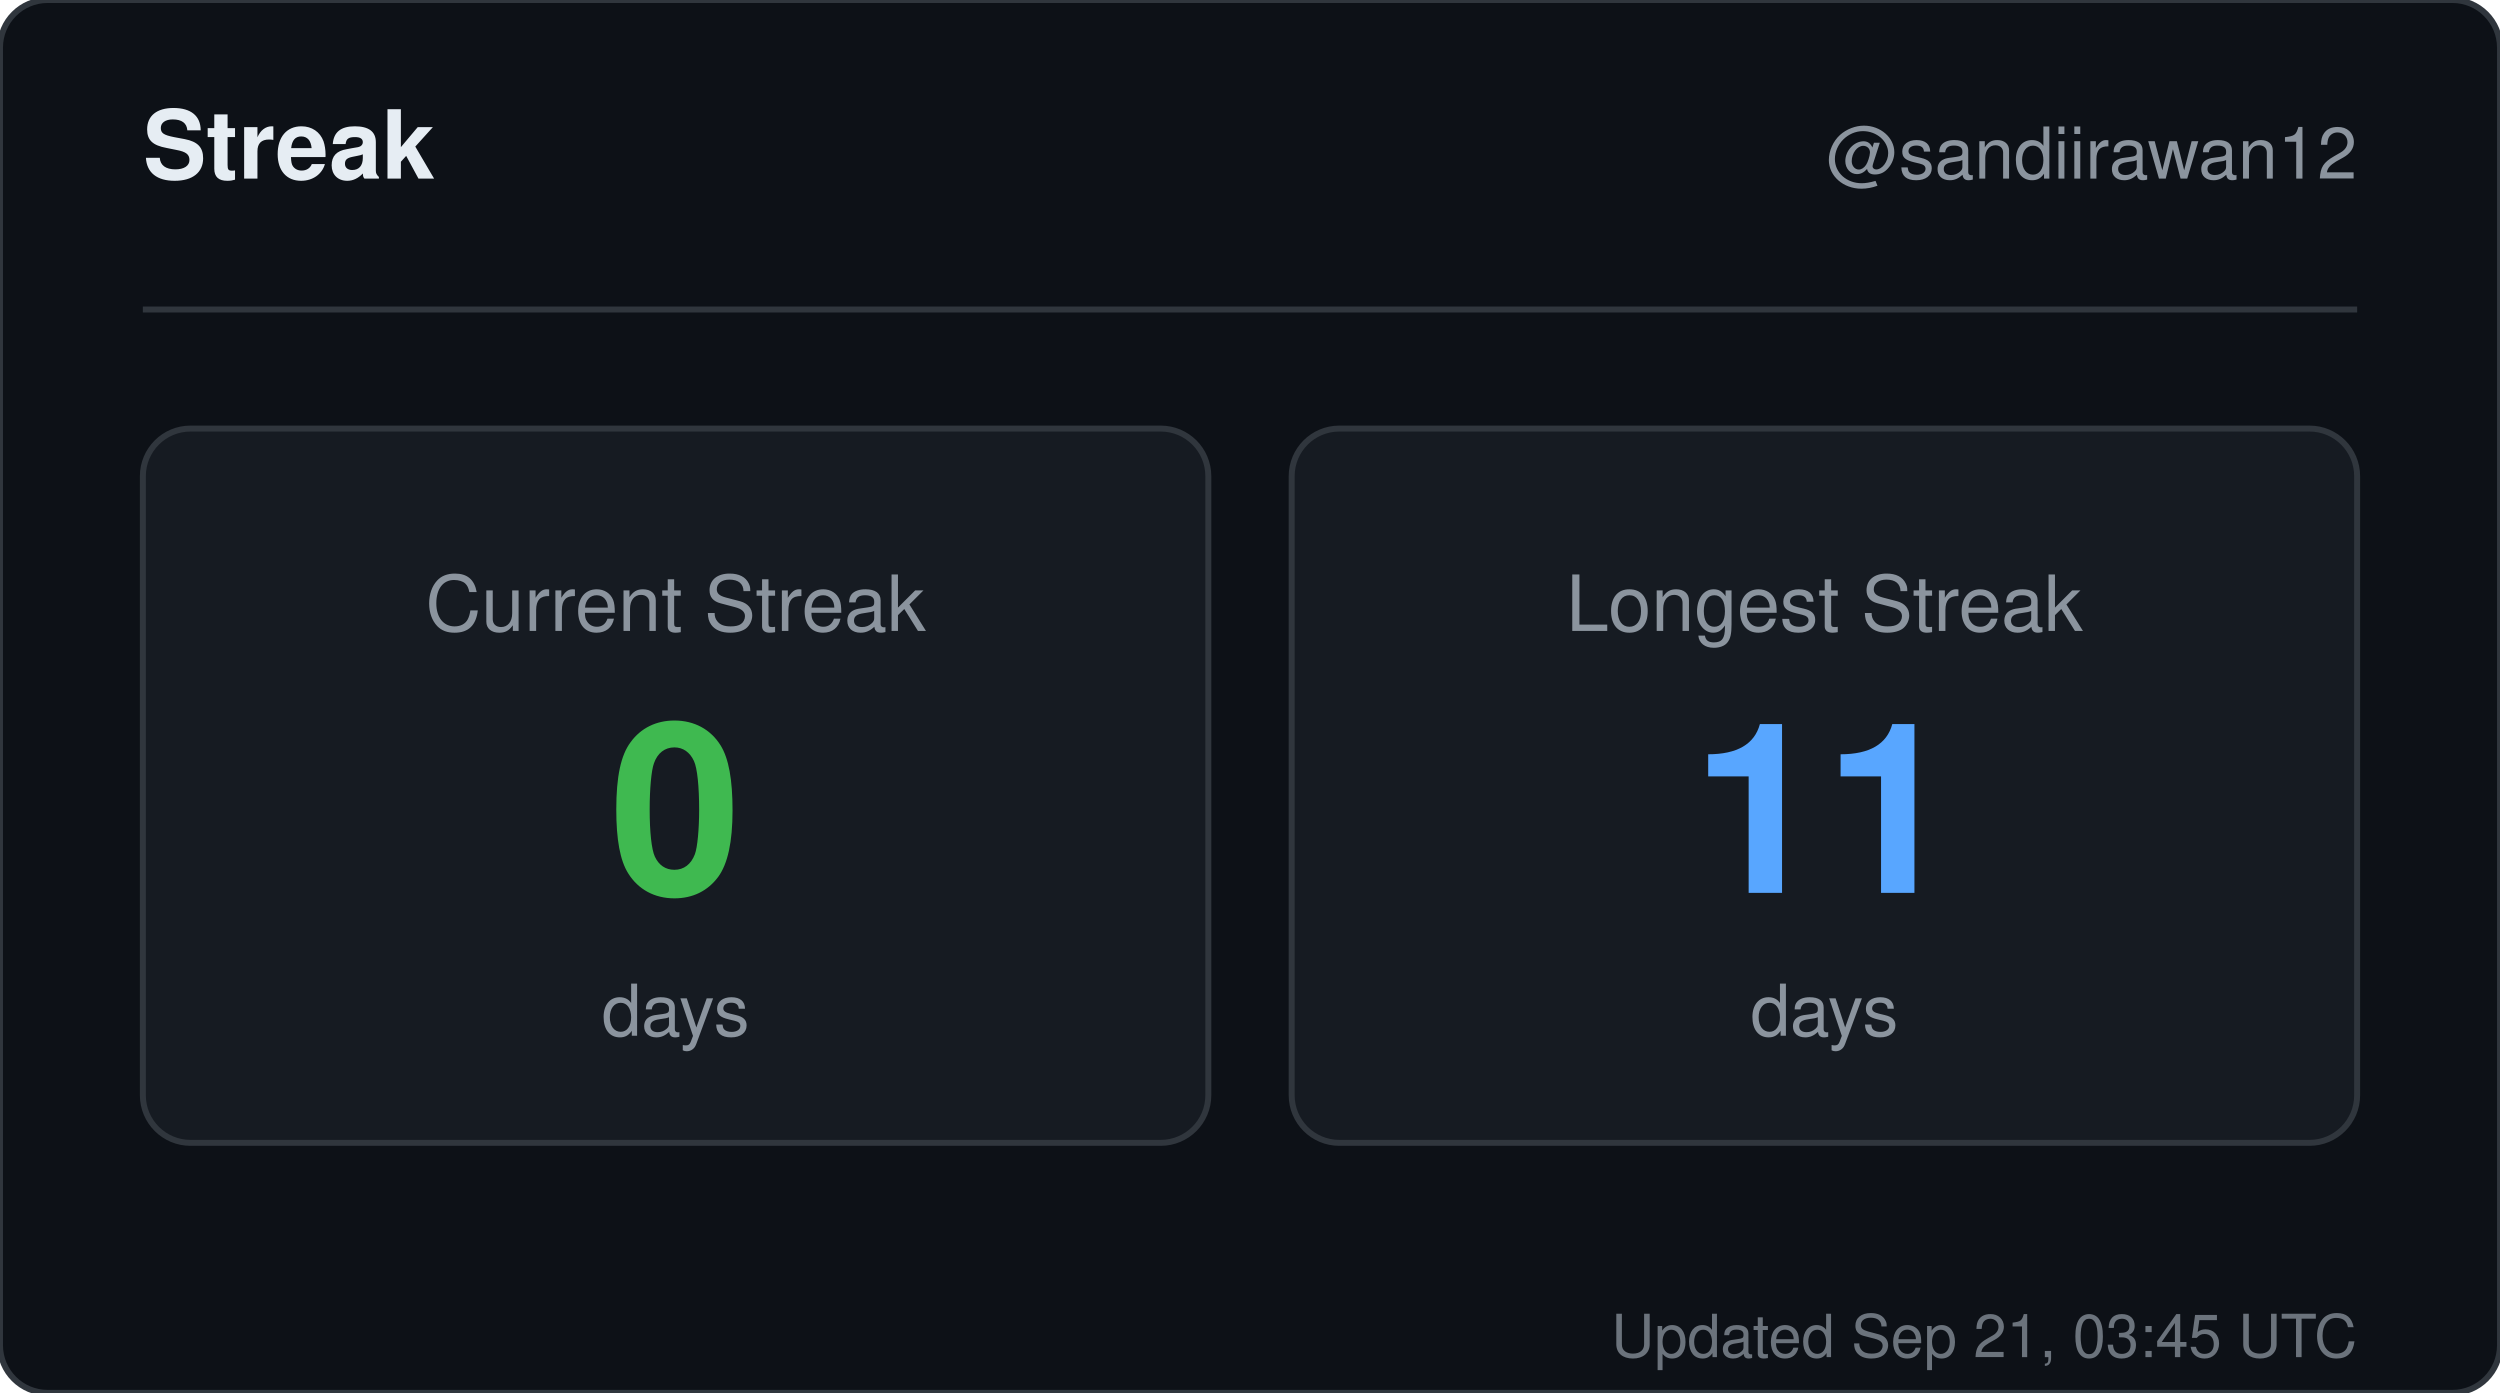
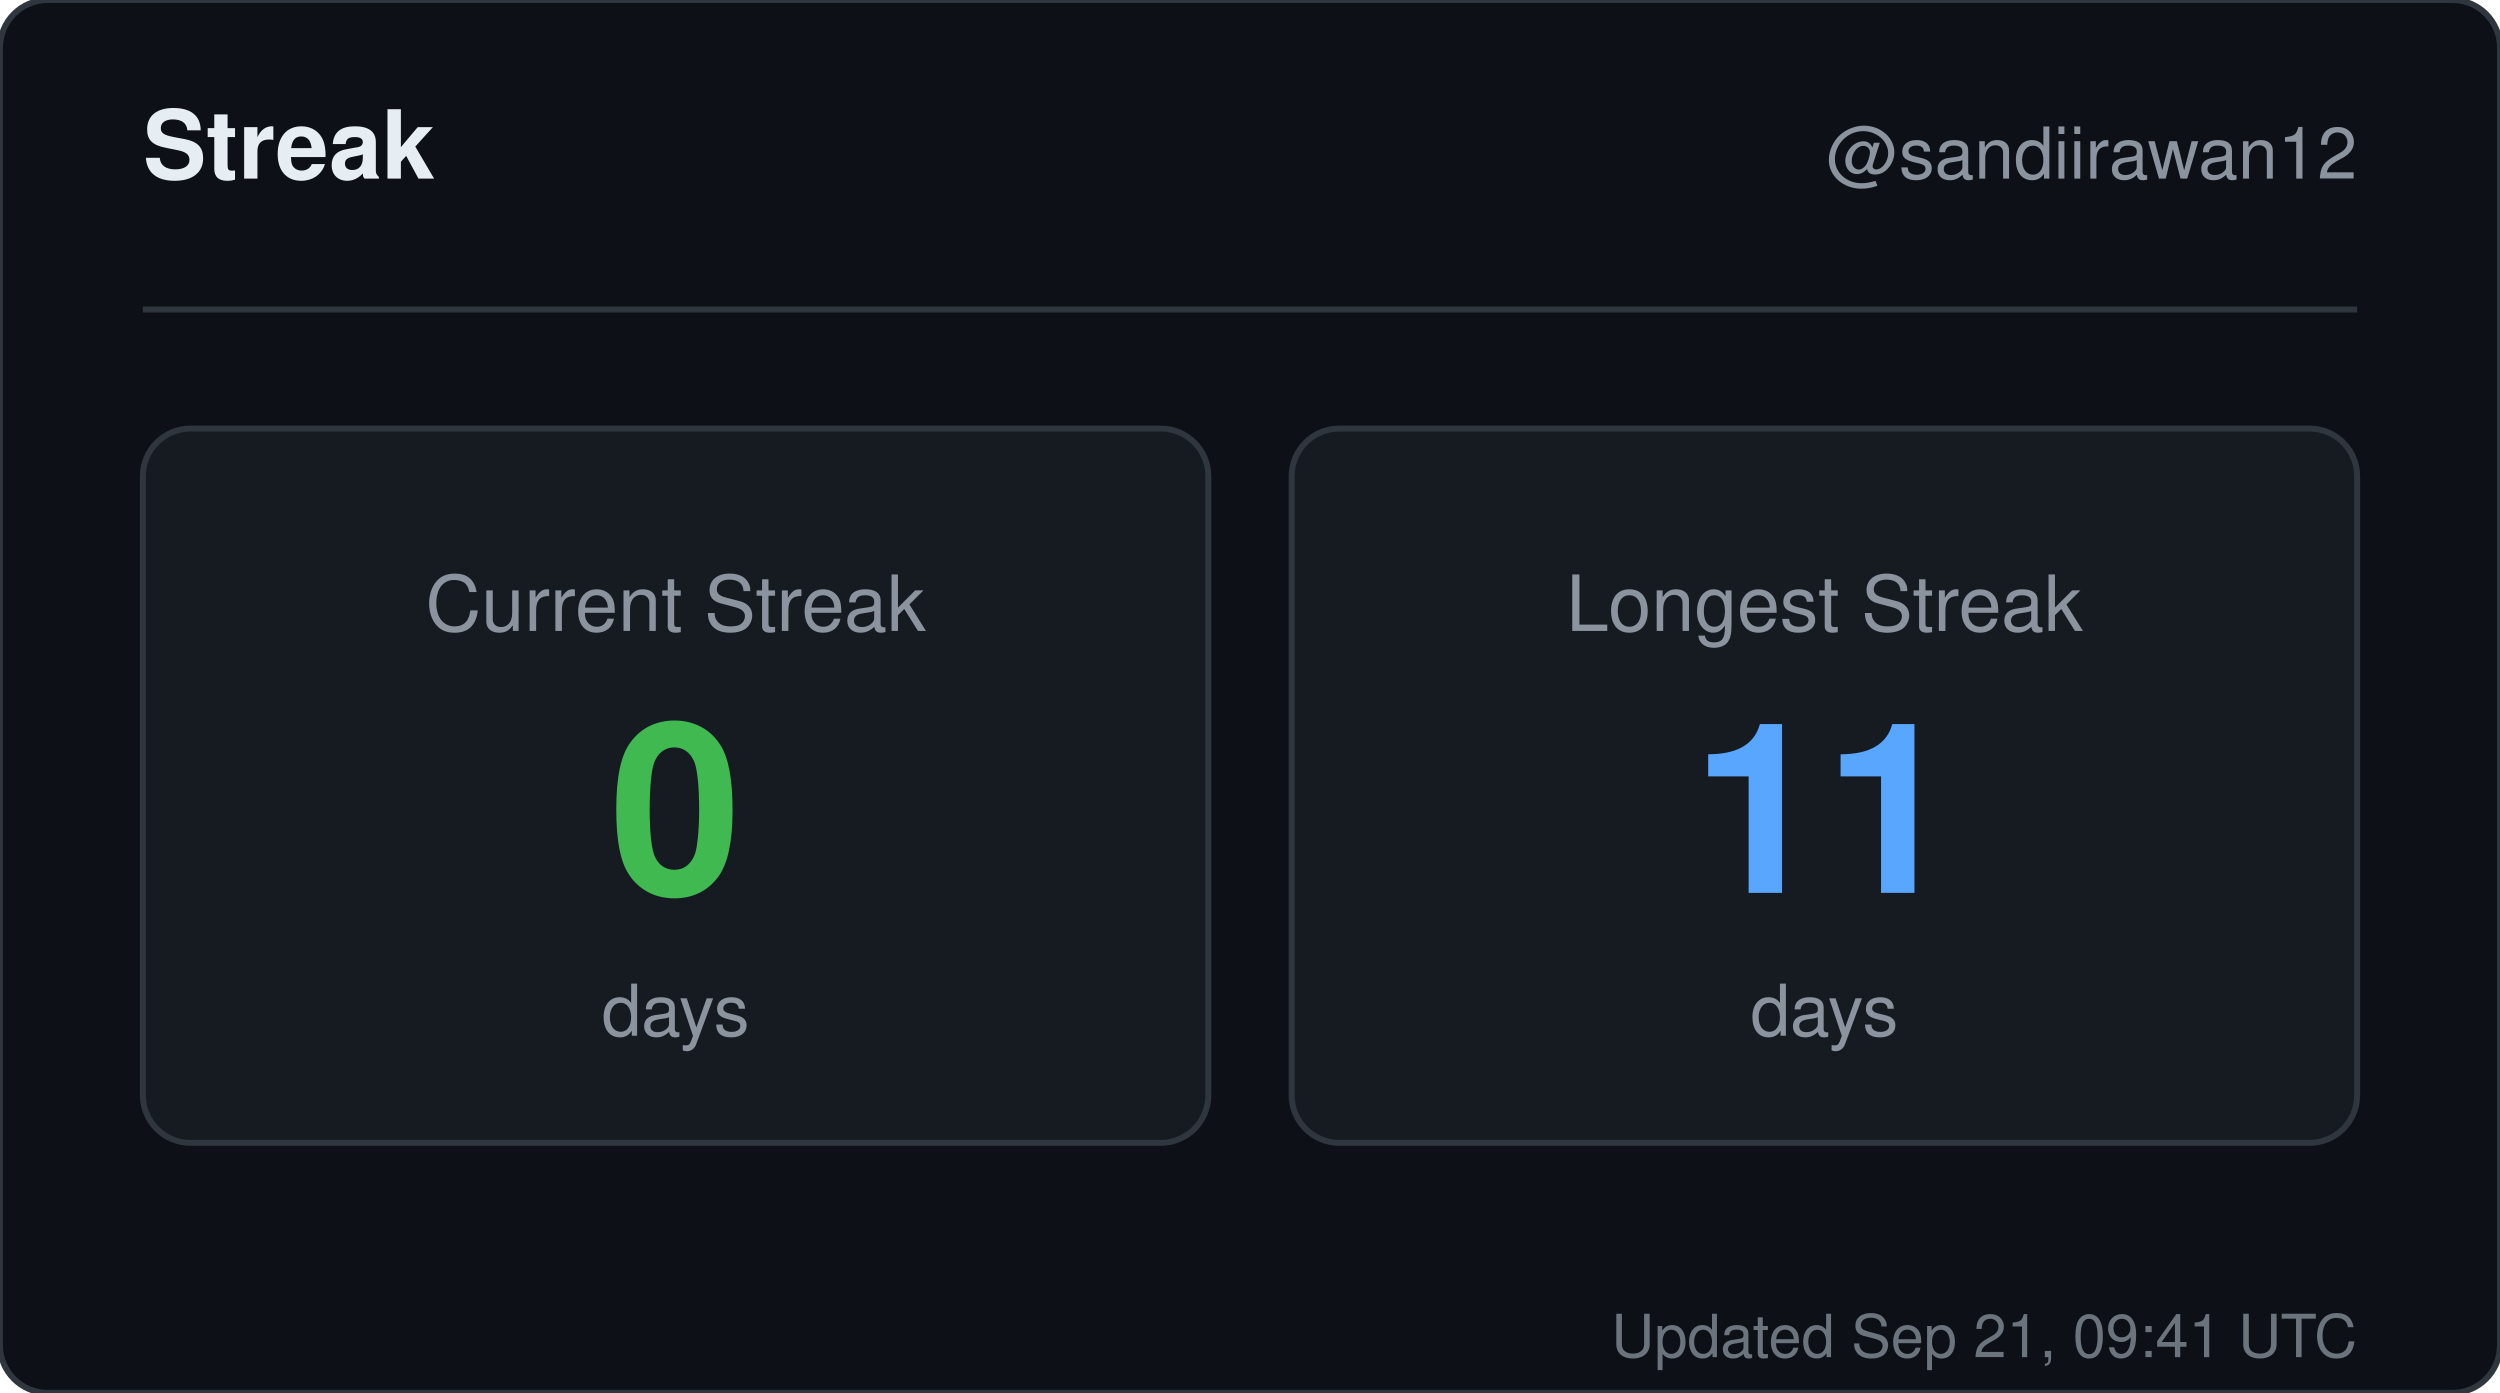
<svg xmlns="http://www.w3.org/2000/svg" width="420" height="234" viewBox="0 0 420 234" role="img" aria-label="Streak for sandiirawan12">
  <rect width="420" height="234" rx="8" fill="#0d1117" stroke="#30363d" />
  <g font-family="-apple-system, BlinkMacSystemFont, Segoe UI, Helvetica, Arial, sans-serif">
    <text x="24" y="30" fill="#e6edf3" font-size="16" font-weight="700">Streak</text>
    <text x="396" y="30" fill="#8b949e" font-size="12" text-anchor="end">@sandiirawan12</text>
    <line x1="24" y1="52" x2="396" y2="52" stroke="#30363d" />
    <rect x="24" y="72" width="179" height="120" rx="8" fill="#161b22" stroke="#30363d" />
    <text x="113.5" y="106" fill="#8b949e" font-size="13" text-anchor="middle">Current Streak</text>
    <text x="113.5" y="150" fill="#3fb950" font-size="40" font-weight="700" text-anchor="middle">0</text>
    <text x="113.5" y="174" fill="#8b949e" font-size="12" text-anchor="middle">days</text>
    <rect x="217" y="72" width="179" height="120" rx="8" fill="#161b22" stroke="#30363d" />
    <text x="306.5" y="106" fill="#8b949e" font-size="13" text-anchor="middle">Longest Streak</text>
    <text x="306.5" y="150" fill="#58a6ff" font-size="40" font-weight="700" text-anchor="middle">11</text>
    <text x="306.5" y="174" fill="#8b949e" font-size="12" text-anchor="middle">days</text>
-     <text x="396" y="228" fill="#8b949e" font-size="10" text-anchor="end" opacity="0.75">Updated Sep 21, 03:45 UTC</text>
+     <text x="396" y="228" fill="#8b949e" font-size="10" text-anchor="end" opacity="0.75">Updated Sep 21, 09:41 UTC</text>
  </g>
</svg>
